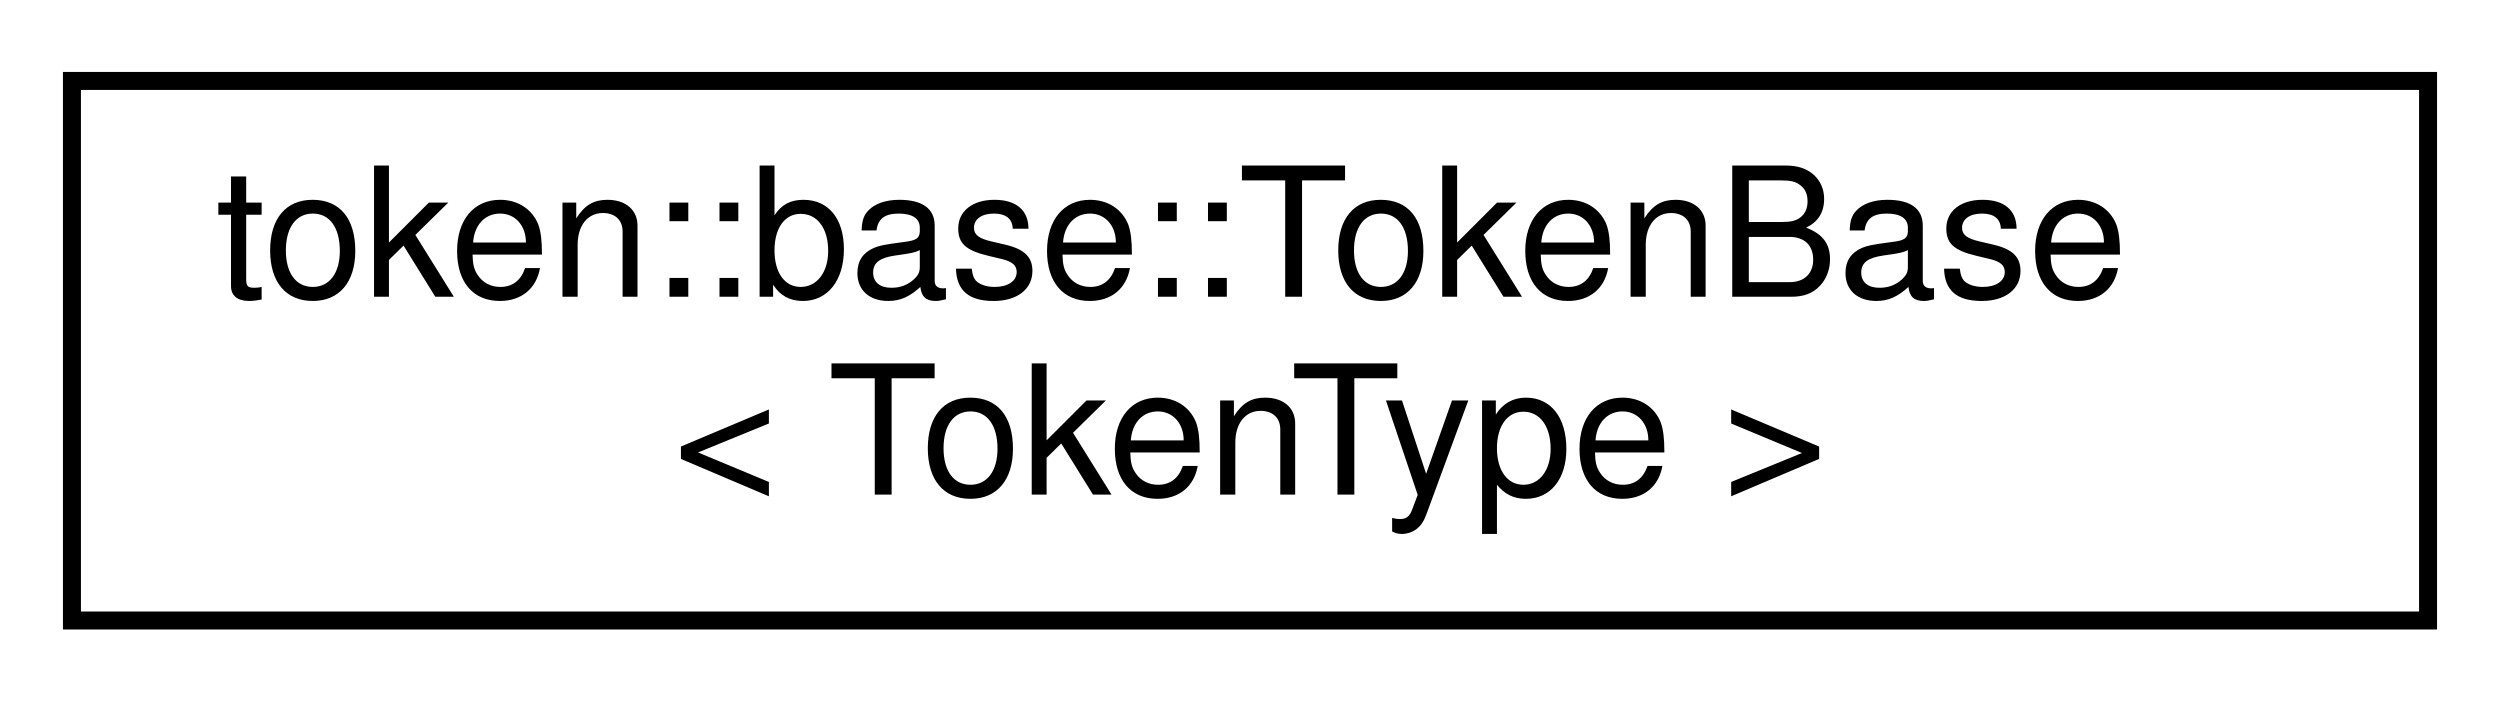
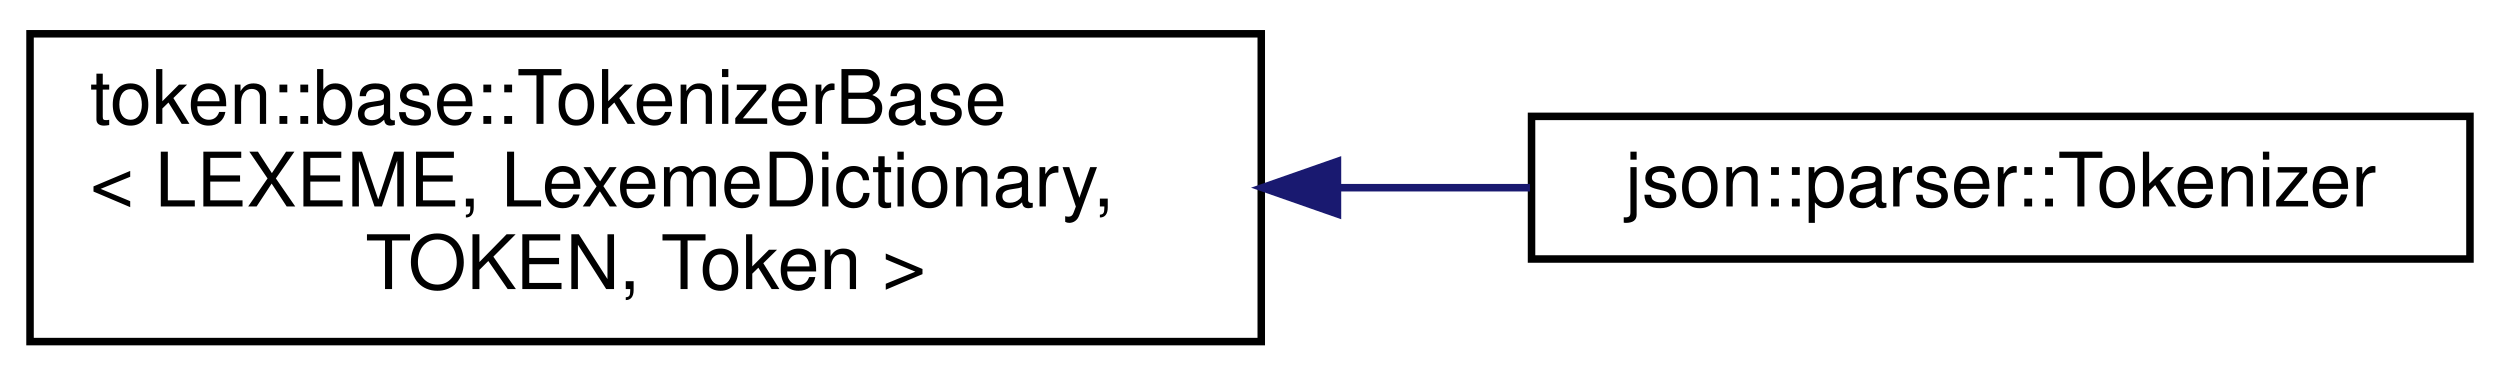
- <svg xmlns="http://www.w3.org/2000/svg" xmlns:xlink="http://www.w3.org/1999/xlink" width="139pt" height="39pt" viewBox="0.00 0.00 139.00 39.00">
-   <g id="graph0" class="graph" transform="scale(1 1) rotate(0) translate(4 35)">
+ <svg xmlns="http://www.w3.org/2000/svg" xmlns:xlink="http://www.w3.org/1999/xlink" width="333pt" height="50pt" viewBox="0.00 0.00 333.00 50.00">
+   <g id="graph0" class="graph" transform="scale(1 1) rotate(0) translate(4 46)">
    <g id="node1" class="node">
      <g id="a_node1">
-         <a xlink:href="structtoken_1_1base_1_1_token_base.html" target="_top" xlink:title="Base token object. It represents zero or more characters of data, and is the most basic unit recogniz...">
-           <polygon fill="none" stroke="black" points="0,-0.5 0,-30.5 131,-30.5 131,-0.5 0,-0.5" />
-           <text text-anchor="start" x="8" y="-18.5" font-family="Helvetica,sans-Serif" font-size="10.00">token::base::TokenBase</text>
-           <text text-anchor="middle" x="65.5" y="-7.5" font-family="Helvetica,sans-Serif" font-size="10.00">&lt; TokenType &gt;</text>
+         <a xlink:href="classtoken_1_1base_1_1_tokenizer_base.html" target="_top" xlink:title=" ">
+           <polygon fill="none" stroke="black" points="0,-0.5 0,-41.5 164,-41.5 164,-0.5 0,-0.5" />
+           <text text-anchor="start" x="8" y="-29.5" font-family="Helvetica,sans-Serif" font-size="10.00">token::base::TokenizerBase</text>
+           <text text-anchor="start" x="8" y="-18.5" font-family="Helvetica,sans-Serif" font-size="10.00">&lt; LEXEME, LexemeDictionary,</text>
+           <text text-anchor="middle" x="82" y="-7.5" font-family="Helvetica,sans-Serif" font-size="10.00"> TOKEN, Token &gt;</text>
        </a>
      </g>
    </g>
+     <g id="node2" class="node">
+       <g id="a_node2">
+         <a xlink:href="classjson_1_1parser_1_1_tokenizer.html" target="_top" xlink:title=" ">
+           <polygon fill="none" stroke="black" points="200,-11.5 200,-30.5 325,-30.5 325,-11.5 200,-11.5" />
+           <text text-anchor="middle" x="262.5" y="-18.5" font-family="Helvetica,sans-Serif" font-size="10.00">json::parser::Tokenizer</text>
+         </a>
+       </g>
+     </g>
+     <g id="edge1" class="edge">
+       <path fill="none" stroke="midnightblue" d="M174.28,-21C182.92,-21 191.53,-21 199.79,-21" />
+       <polygon fill="midnightblue" stroke="midnightblue" points="174.15,-17.5 164.15,-21 174.15,-24.5 174.15,-17.5" />
+     </g>
  </g>
</svg>
